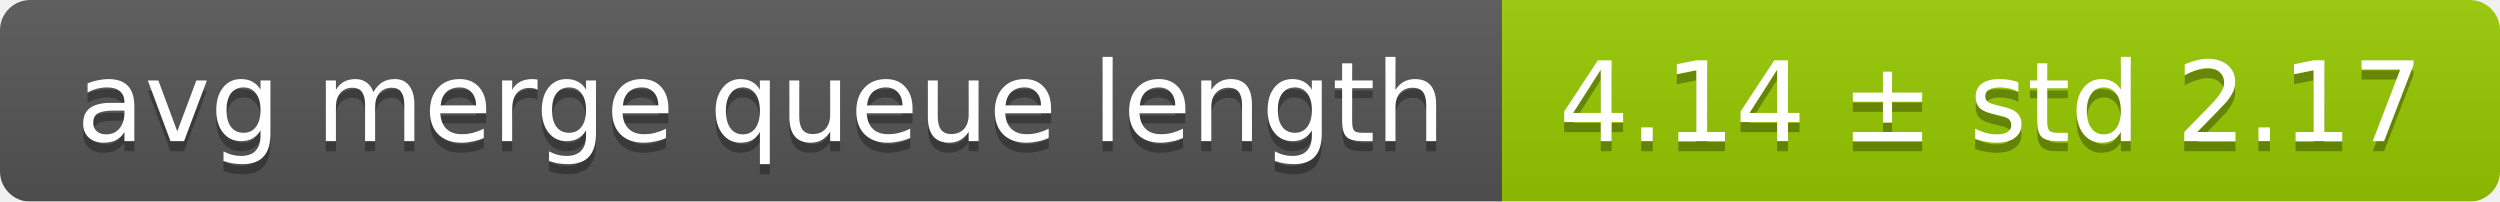
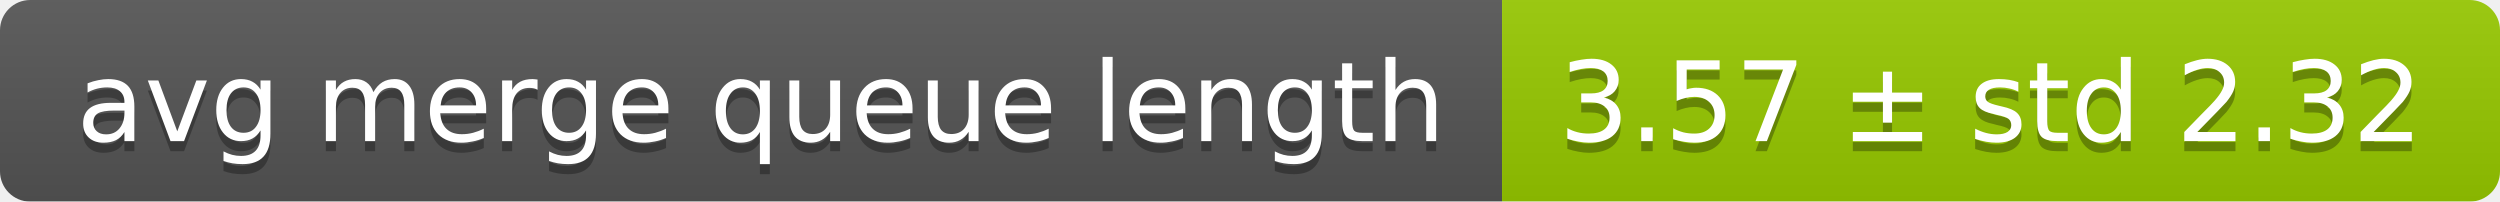
<svg xmlns="http://www.w3.org/2000/svg" width="248" height="20">
  <linearGradient id="smooth" x2="0" y2="100%">
    <stop offset="0" stop-color="#bbb" stop-opacity=".1" />
    <stop offset="1" stop-opacity=".1" />
  </linearGradient>
  <mask id="round">
    <rect width="248" height="20" rx="3" fill="#fff" />
  </mask>
  <g mask="url(#round)">
    <rect width="149" height="20" fill="#555" />
    <rect x="149" width="99" height="20" fill="#97ca00" />
    <rect width="248" height="20" fill="url(#smooth)" />
  </g>
  <g fill="#fff" text-anchor="middle" font-family="DejaVu Sans,Verdana,Geneva,sans-serif" font-size="11">
    <text x="75.5" y="15" fill="#010101" fill-opacity=".3">avg merge queue length</text>
    <text x="75.5" y="14">avg merge queue length</text>
-     <text x="197.5" y="15" fill="#010101" fill-opacity=".3">4.14 ± std 2.17</text>
-     <text x="197.5" y="14">4.14 ± std 2.17</text>
+     <text x="197.5" y="15" fill="#010101" fill-opacity=".3">3.57 ± std 2.32</text>
+     <text x="197.5" y="14">3.57 ± std 2.32</text>
  </g>
</svg>
